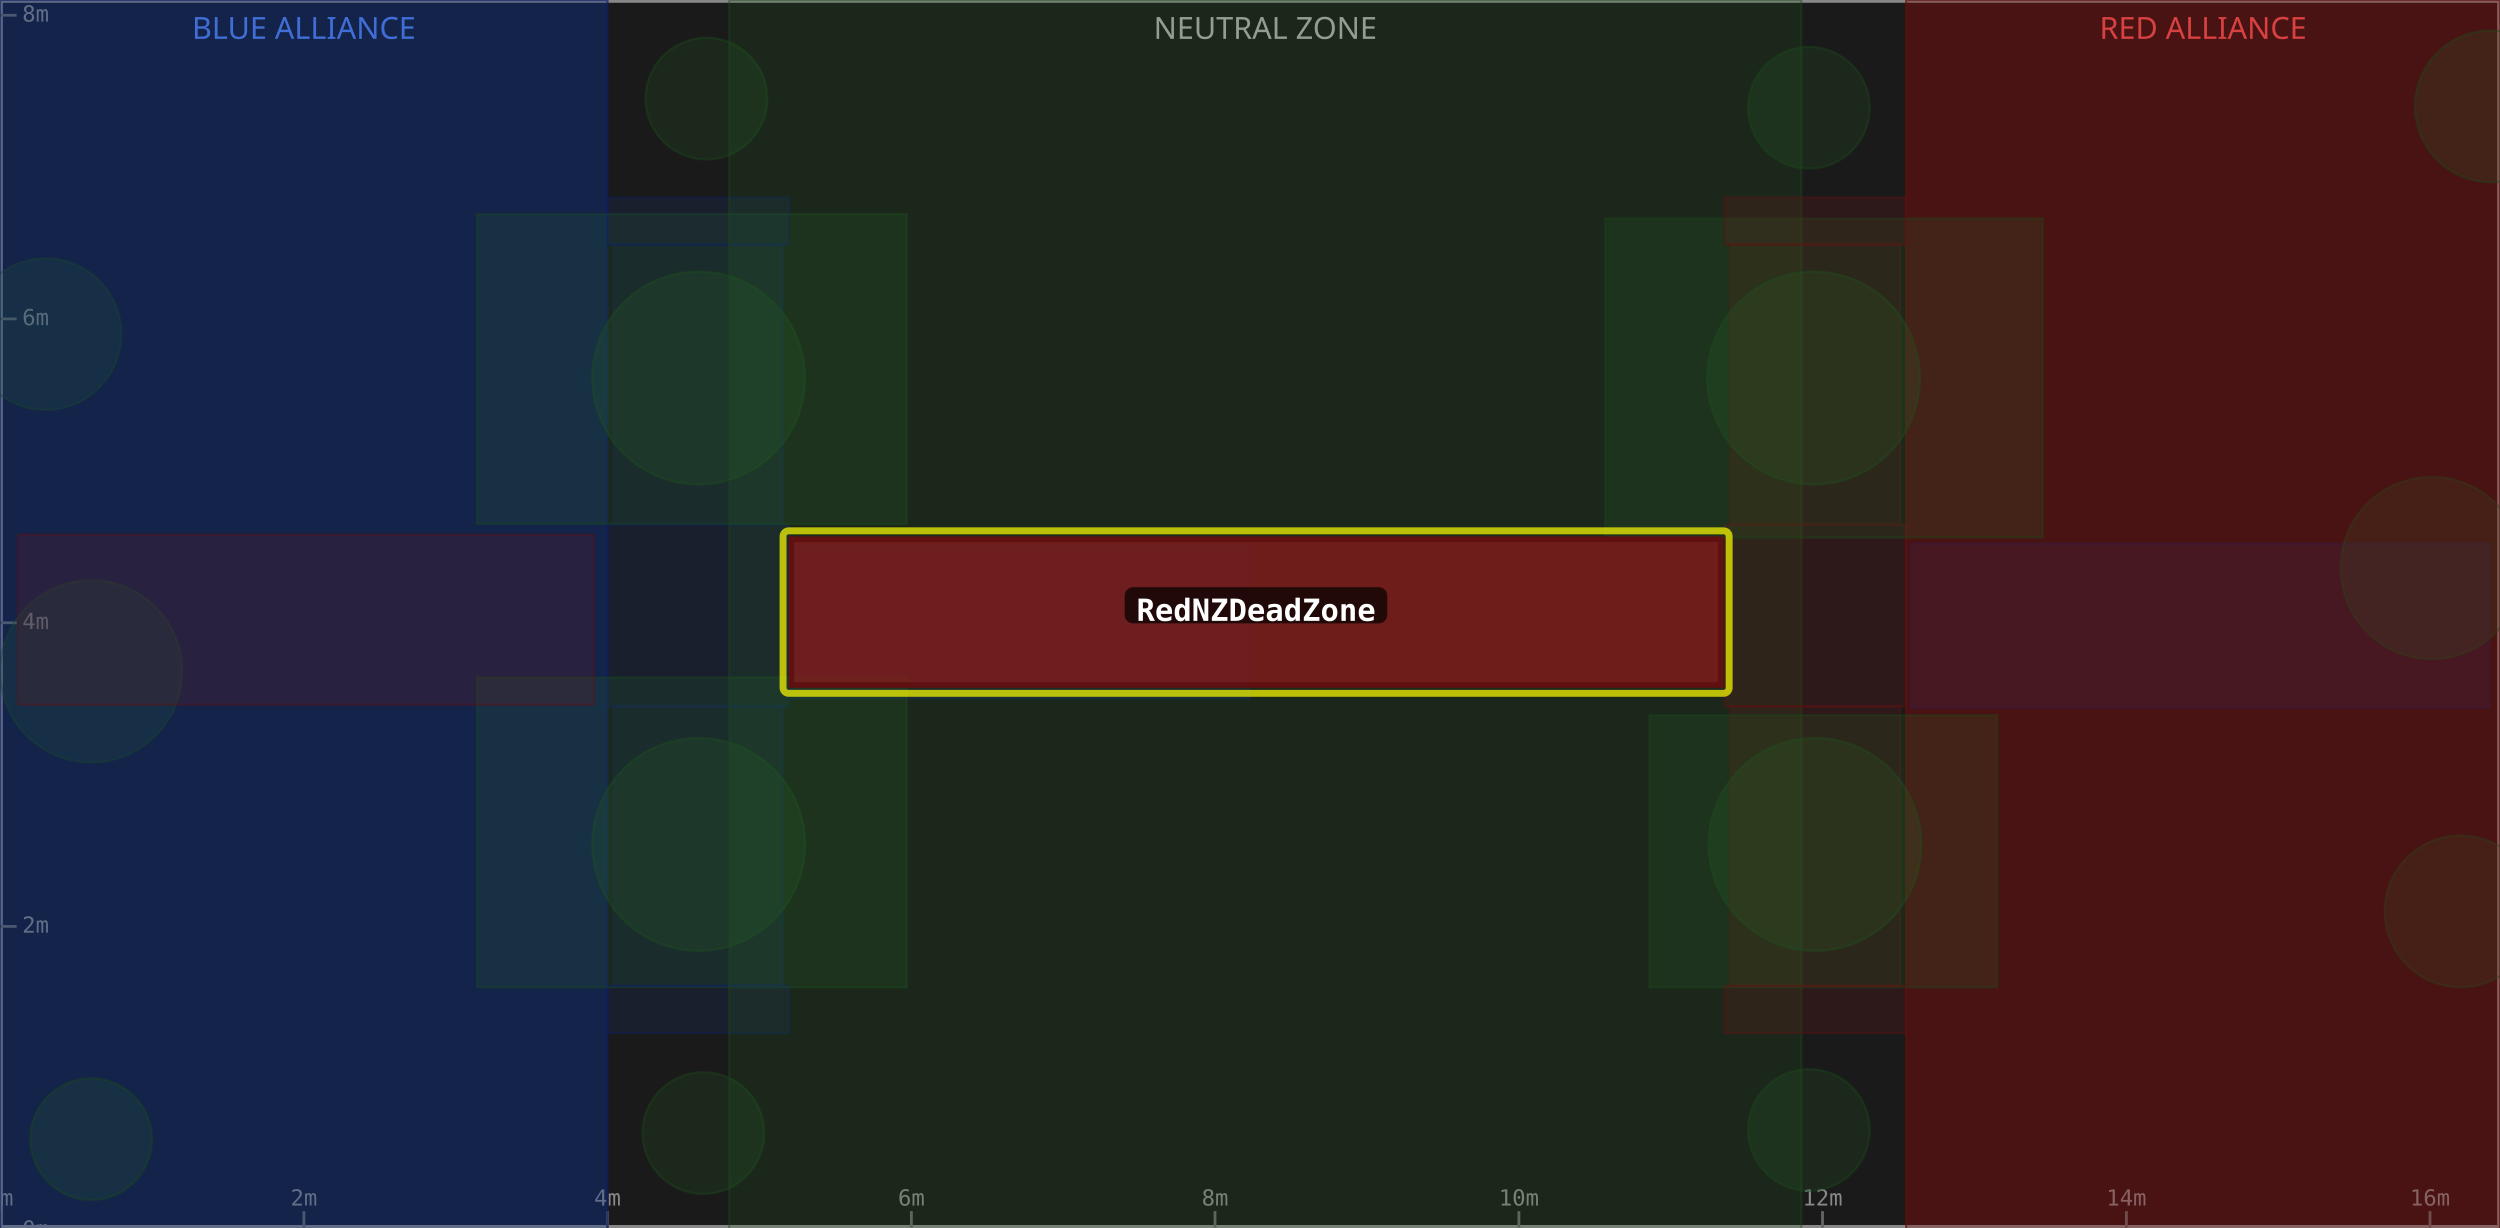
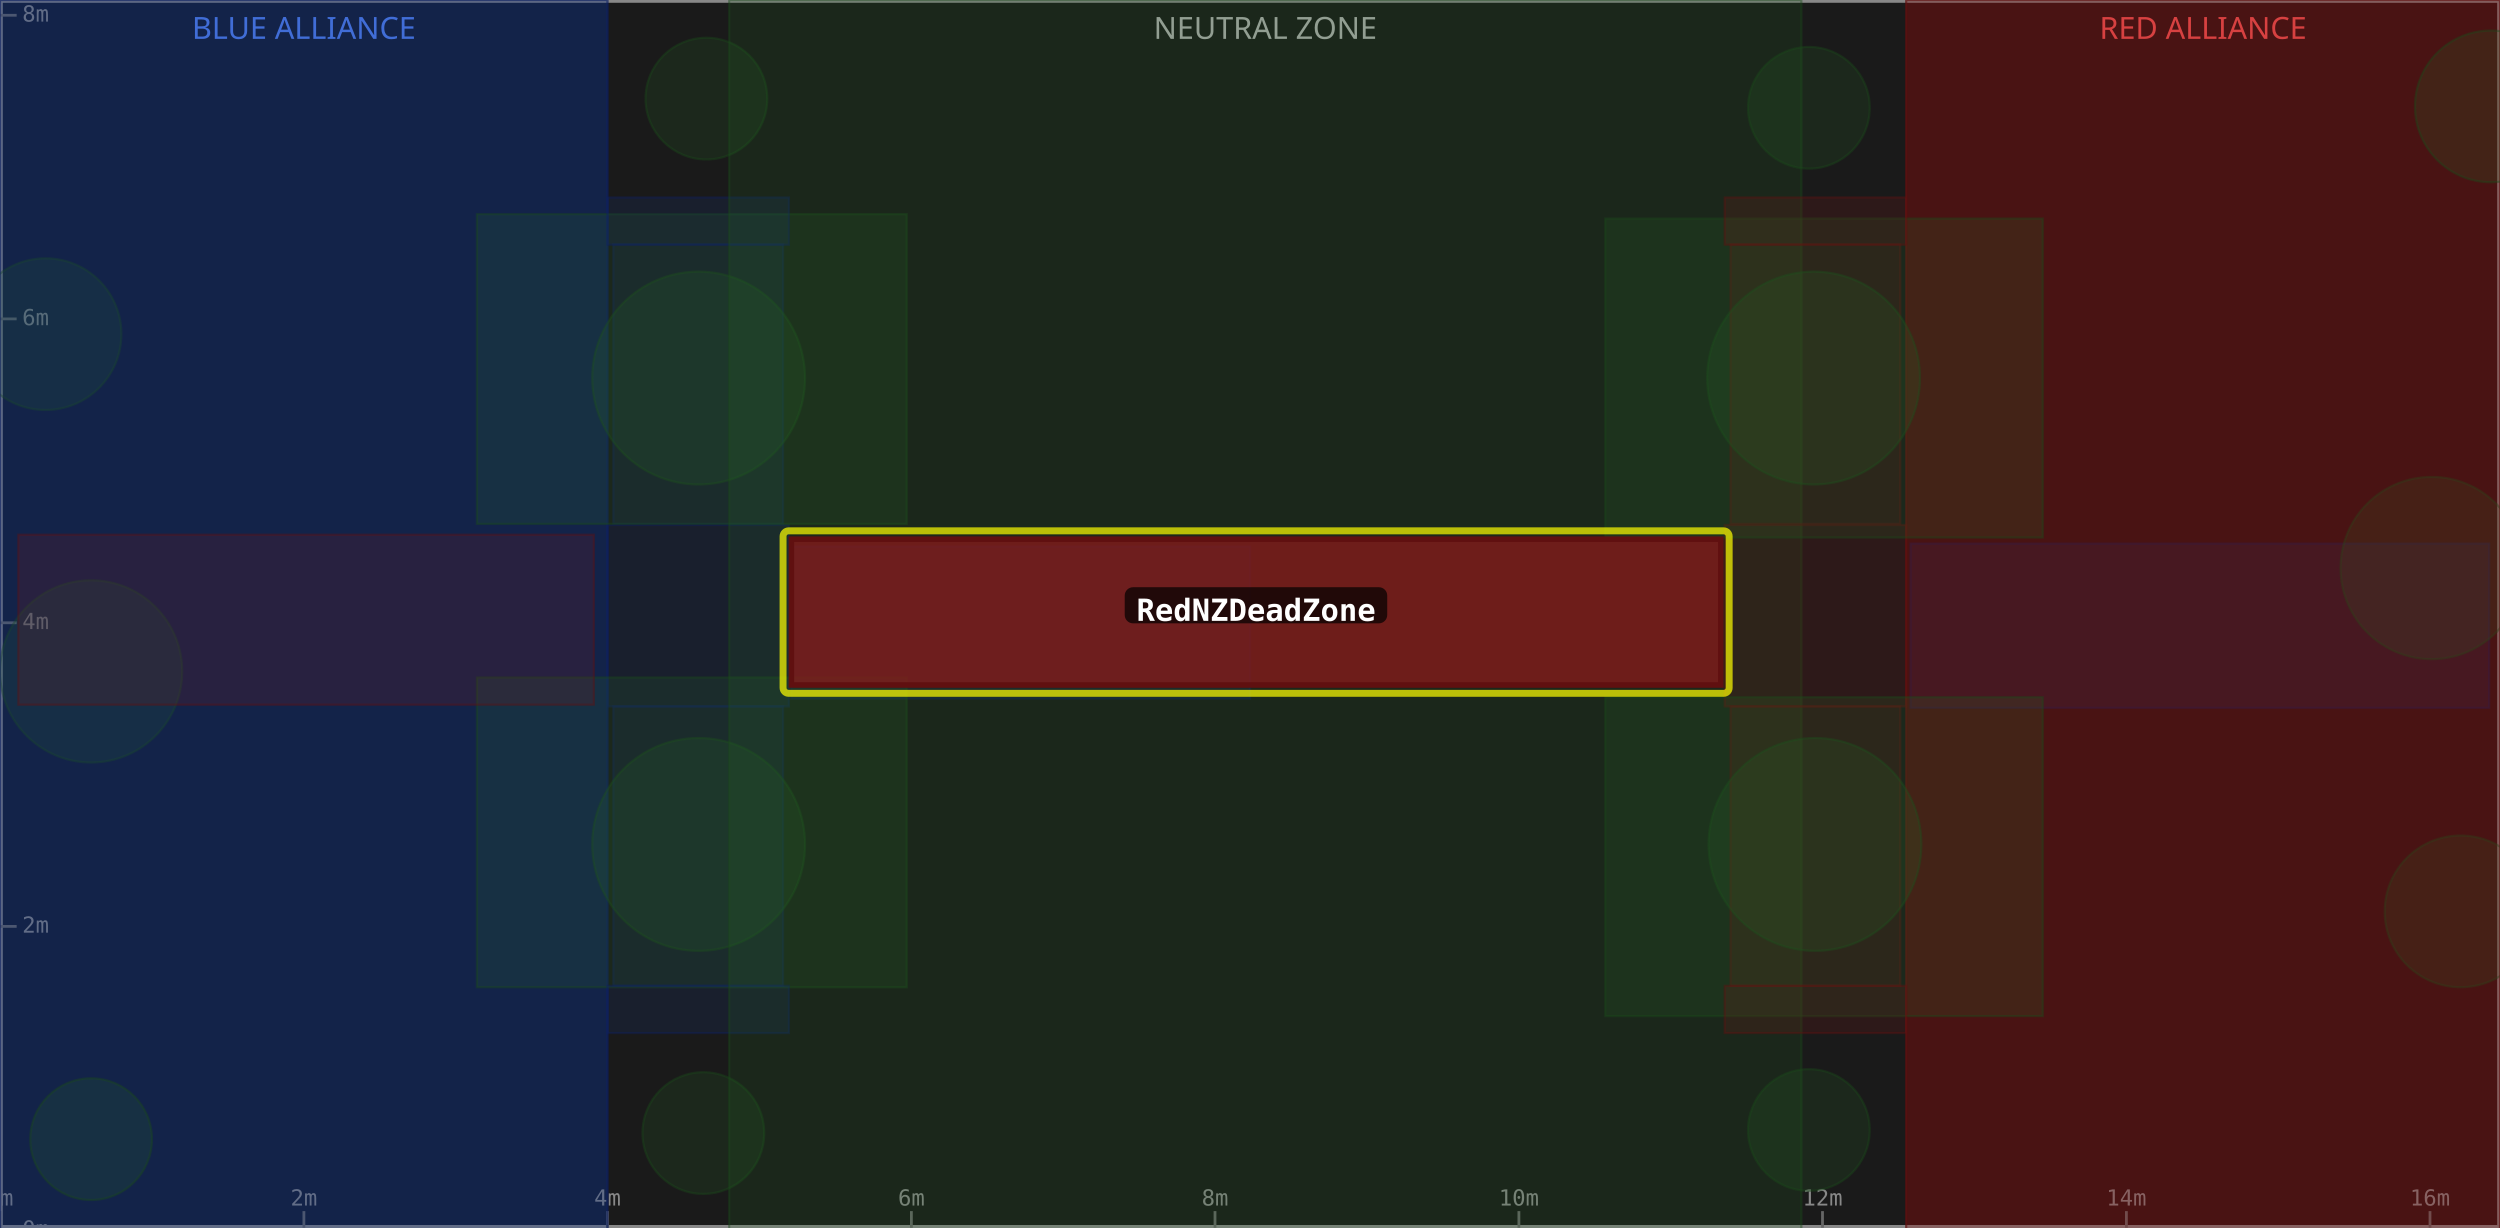
<svg xmlns="http://www.w3.org/2000/svg" width="900" height="442" viewBox="0 0 900 442">
  <rect x="0" y="0" width="900" height="442" fill="#1a1a1a" />
  <rect x="0" y="0" width="218.7" height="442" fill="#0d1a3a" fill-opacity="0.6" />
  <text x="109.4" y="14" text-anchor="middle" font-size="11" fill="#5588ff" font-family="sans-serif">BLUE ALLIANCE</text>
  <rect x="262.5" y="0" width="386.0" height="442" fill="#1a1a1a" fill-opacity="0.6" />
  <text x="455.5" y="14" text-anchor="middle" font-size="11" fill="#aaaaaa" font-family="sans-serif">NEUTRAL ZONE</text>
  <rect x="686.2" y="0" width="213.8" height="442" fill="#3a0d0d" fill-opacity="0.6" />
  <text x="793.1" y="14" text-anchor="middle" font-size="11" fill="#ff5555" font-family="sans-serif">RED ALLIANCE</text>
  <rect x="0" y="0" width="900" height="442" fill="none" stroke="#888888" stroke-width="2" />
  <line x1="0.0" y1="442" x2="0.0" y2="436" stroke="#666" stroke-width="1" />
  <text x="0.0" y="434" text-anchor="middle" font-size="8" fill="#888" font-family="monospace">0m</text>
  <line x1="109.4" y1="442" x2="109.4" y2="436" stroke="#666" stroke-width="1" />
  <text x="109.4" y="434" text-anchor="middle" font-size="8" fill="#888" font-family="monospace">2m</text>
  <line x1="218.7" y1="442" x2="218.7" y2="436" stroke="#666" stroke-width="1" />
  <text x="218.7" y="434" text-anchor="middle" font-size="8" fill="#888" font-family="monospace">4m</text>
  <line x1="328.1" y1="442" x2="328.1" y2="436" stroke="#666" stroke-width="1" />
  <text x="328.1" y="434" text-anchor="middle" font-size="8" fill="#888" font-family="monospace">6m</text>
  <line x1="437.4" y1="442" x2="437.4" y2="436" stroke="#666" stroke-width="1" />
  <text x="437.4" y="434" text-anchor="middle" font-size="8" fill="#888" font-family="monospace">8m</text>
  <line x1="546.8" y1="442" x2="546.8" y2="436" stroke="#666" stroke-width="1" />
  <text x="546.8" y="434" text-anchor="middle" font-size="8" fill="#888" font-family="monospace">10m</text>
  <line x1="656.1" y1="442" x2="656.1" y2="436" stroke="#666" stroke-width="1" />
  <text x="656.1" y="434" text-anchor="middle" font-size="8" fill="#888" font-family="monospace">12m</text>
  <line x1="765.5" y1="442" x2="765.5" y2="436" stroke="#666" stroke-width="1" />
  <text x="765.5" y="434" text-anchor="middle" font-size="8" fill="#888" font-family="monospace">14m</text>
  <line x1="874.8" y1="442" x2="874.8" y2="436" stroke="#666" stroke-width="1" />
  <text x="874.8" y="434" text-anchor="middle" font-size="8" fill="#888" font-family="monospace">16m</text>
  <line x1="0" y1="442.9" x2="6" y2="442.9" stroke="#666" stroke-width="1" />
  <text x="8" y="442.9" dominant-baseline="middle" font-size="8" fill="#888" font-family="monospace">0m</text>
  <line x1="0" y1="333.5" x2="6" y2="333.5" stroke="#666" stroke-width="1" />
  <text x="8" y="333.5" dominant-baseline="middle" font-size="8" fill="#888" font-family="monospace">2m</text>
  <line x1="0" y1="224.2" x2="6" y2="224.2" stroke="#666" stroke-width="1" />
  <text x="8" y="224.2" dominant-baseline="middle" font-size="8" fill="#888" font-family="monospace">4m</text>
  <line x1="0" y1="114.8" x2="6" y2="114.8" stroke="#666" stroke-width="1" />
  <text x="8" y="114.8" dominant-baseline="middle" font-size="8" fill="#888" font-family="monospace">6m</text>
  <line x1="0" y1="5.5" x2="6" y2="5.5" stroke="#666" stroke-width="1" />
  <text x="8" y="5.5" dominant-baseline="middle" font-size="8" fill="#888" font-family="monospace">8m</text>
  <rect x="0.0" y="0.0" width="218.7" height="442.9" fill="#1a3a8a" fill-opacity="0.18" stroke="#0d2060" stroke-width="0.8" stroke-opacity="0.4" />
  <rect x="220.8" y="254.3" width="61.1" height="100.6" fill="#1a3a8a" fill-opacity="0.18" stroke="#0d2060" stroke-width="0.8" stroke-opacity="0.4" />
  <rect x="220.8" y="88.0" width="61.1" height="100.6" fill="#1a3a8a" fill-opacity="0.18" stroke="#0d2060" stroke-width="0.8" stroke-opacity="0.4" />
  <circle cx="32.8" cy="241.7" r="32.8" fill="#2a6a2a" fill-opacity="0.18" stroke="#1a4a1a" stroke-width="0.8" stroke-opacity="0.4" />
  <rect x="687.8" y="195.7" width="208.3" height="59.1" fill="#1a3a8a" fill-opacity="0.18" stroke="#0d2060" stroke-width="0.8" stroke-opacity="0.4" />
  <circle cx="16.4" cy="120.3" r="27.3" fill="#2a6a2a" fill-opacity="0.18" stroke="#1a4a1a" stroke-width="0.8" stroke-opacity="0.4" />
  <rect x="218.7" y="189.0" width="65.3" height="65.3" fill="#1a3a8a" fill-opacity="0.18" stroke="#0d2060" stroke-width="0.8" stroke-opacity="0.4" />
  <rect x="0.0" y="0.0" width="218.7" height="442.9" fill="#1a3a8a" fill-opacity="0.18" stroke="#0d2060" stroke-width="0.8" stroke-opacity="0.4" />
  <circle cx="251.5" cy="136.1" r="38.3" fill="#2a6a2a" fill-opacity="0.18" stroke="#1a4a1a" stroke-width="0.8" stroke-opacity="0.4" />
  <rect x="171.7" y="77.1" width="154.7" height="111.5" fill="#2a6a2a" fill-opacity="0.18" stroke="#1a4a1a" stroke-width="0.8" stroke-opacity="0.4" />
  <circle cx="254.3" cy="35.5" r="21.9" fill="#2a6a2a" fill-opacity="0.18" stroke="#1a4a1a" stroke-width="0.8" stroke-opacity="0.4" />
  <rect x="284.9" y="196.8" width="165.1" height="54.7" fill="#1a3a8a" fill-opacity="0.18" stroke="#0d2060" stroke-width="0.8" stroke-opacity="0.4" />
  <circle cx="32.8" cy="410.1" r="21.9" fill="#2a6a2a" fill-opacity="0.18" stroke="#1a4a1a" stroke-width="0.8" stroke-opacity="0.4" />
  <circle cx="251.5" cy="304.0" r="38.3" fill="#2a6a2a" fill-opacity="0.18" stroke="#1a4a1a" stroke-width="0.8" stroke-opacity="0.4" />
  <rect x="171.7" y="243.9" width="154.7" height="111.5" fill="#2a6a2a" fill-opacity="0.18" stroke="#1a4a1a" stroke-width="0.8" stroke-opacity="0.4" />
  <circle cx="253.2" cy="407.9" r="21.9" fill="#2a6a2a" fill-opacity="0.18" stroke="#1a4a1a" stroke-width="0.8" stroke-opacity="0.4" />
  <rect x="218.7" y="354.9" width="65.3" height="17.0" fill="#1a3a8a" fill-opacity="0.18" stroke="#0d2060" stroke-width="0.8" stroke-opacity="0.4" />
  <rect x="218.7" y="71.1" width="65.3" height="17.0" fill="#1a3a8a" fill-opacity="0.18" stroke="#0d2060" stroke-width="0.8" stroke-opacity="0.4" />
  <rect x="262.5" y="0.0" width="386.0" height="442.9" fill="#2a6a2a" fill-opacity="0.18" stroke="#1a4a1a" stroke-width="0.8" stroke-opacity="0.4" />
  <rect x="686.2" y="0.0" width="213.8" height="442.9" fill="#8a1a1a" fill-opacity="0.18" stroke="#601010" stroke-width="0.8" stroke-opacity="0.4" />
  <rect x="623.0" y="254.3" width="61.1" height="100.6" fill="#8a1a1a" fill-opacity="0.18" stroke="#601010" stroke-width="0.8" stroke-opacity="0.4" />
  <rect x="623.0" y="88.0" width="61.1" height="100.6" fill="#8a1a1a" fill-opacity="0.18" stroke="#601010" stroke-width="0.8" stroke-opacity="0.4" />
  <circle cx="875.4" cy="204.5" r="32.8" fill="#2a6a2a" fill-opacity="0.18" stroke="#1a4a1a" stroke-width="0.8" stroke-opacity="0.4" />
  <rect x="6.6" y="192.5" width="207.2" height="61.2" fill="#8a1a1a" fill-opacity="0.18" stroke="#601010" stroke-width="0.8" stroke-opacity="0.4" />
  <circle cx="885.8" cy="328.1" r="27.3" fill="#2a6a2a" fill-opacity="0.18" stroke="#1a4a1a" stroke-width="0.8" stroke-opacity="0.4" />
  <rect x="620.9" y="189.0" width="65.3" height="65.3" fill="#8a1a1a" fill-opacity="0.18" stroke="#601010" stroke-width="0.8" stroke-opacity="0.4" />
  <rect x="686.2" y="0.0" width="213.8" height="442.9" fill="#8a1a1a" fill-opacity="0.18" stroke="#601010" stroke-width="0.8" stroke-opacity="0.4" />
  <circle cx="653.4" cy="304.0" r="38.3" fill="#2a6a2a" fill-opacity="0.18" stroke="#1a4a1a" stroke-width="0.8" stroke-opacity="0.4" />
-   <rect x="593.8" y="257.5" width="125.2" height="97.9" fill="#2a6a2a" fill-opacity="0.18" stroke="#1a4a1a" stroke-width="0.8" stroke-opacity="0.4" />
+   <rect x="577.9" y="251.0" width="157.5" height="114.8" fill="#2a6a2a" fill-opacity="0.18" stroke="#1a4a1a" stroke-width="0.8" stroke-opacity="0.4" />
  <circle cx="651.2" cy="406.8" r="21.9" fill="#2a6a2a" fill-opacity="0.18" stroke="#1a4a1a" stroke-width="0.8" stroke-opacity="0.4" />
  <circle cx="896.7" cy="38.3" r="27.3" fill="#2a6a2a" fill-opacity="0.18" stroke="#1a4a1a" stroke-width="0.8" stroke-opacity="0.4" />
  <circle cx="652.9" cy="136.1" r="38.3" fill="#2a6a2a" fill-opacity="0.18" stroke="#1a4a1a" stroke-width="0.8" stroke-opacity="0.4" />
  <rect x="577.9" y="78.7" width="157.5" height="114.8" fill="#2a6a2a" fill-opacity="0.18" stroke="#1a4a1a" stroke-width="0.8" stroke-opacity="0.4" />
  <circle cx="651.2" cy="38.8" r="21.9" fill="#2a6a2a" fill-opacity="0.18" stroke="#1a4a1a" stroke-width="0.8" stroke-opacity="0.4" />
  <rect x="620.9" y="354.9" width="65.3" height="17.0" fill="#8a1a1a" fill-opacity="0.18" stroke="#601010" stroke-width="0.8" stroke-opacity="0.4" />
  <rect x="620.9" y="71.1" width="65.3" height="17.0" fill="#8a1a1a" fill-opacity="0.18" stroke="#601010" stroke-width="0.8" stroke-opacity="0.4" />
  <rect x="281.9" y="191.1" width="340.6" height="58.5" fill="none" stroke="#ffff00" stroke-width="2.5" stroke-opacity="0.7" rx="2" />
  <rect x="284.9" y="194.1" width="334.6" height="52.5" fill="#8a1a1a" fill-opacity="0.75" stroke="#601010" stroke-width="2" />
  <rect x="404.9" y="211.4" width="94.5" height="13" rx="3" fill="#000000" fill-opacity="0.7" />
  <text x="452.2" y="220.4" text-anchor="middle" dominant-baseline="middle" font-size="11" font-weight="bold" fill="#ffffff" font-family="monospace">RedNZDeadZone</text>
</svg>
